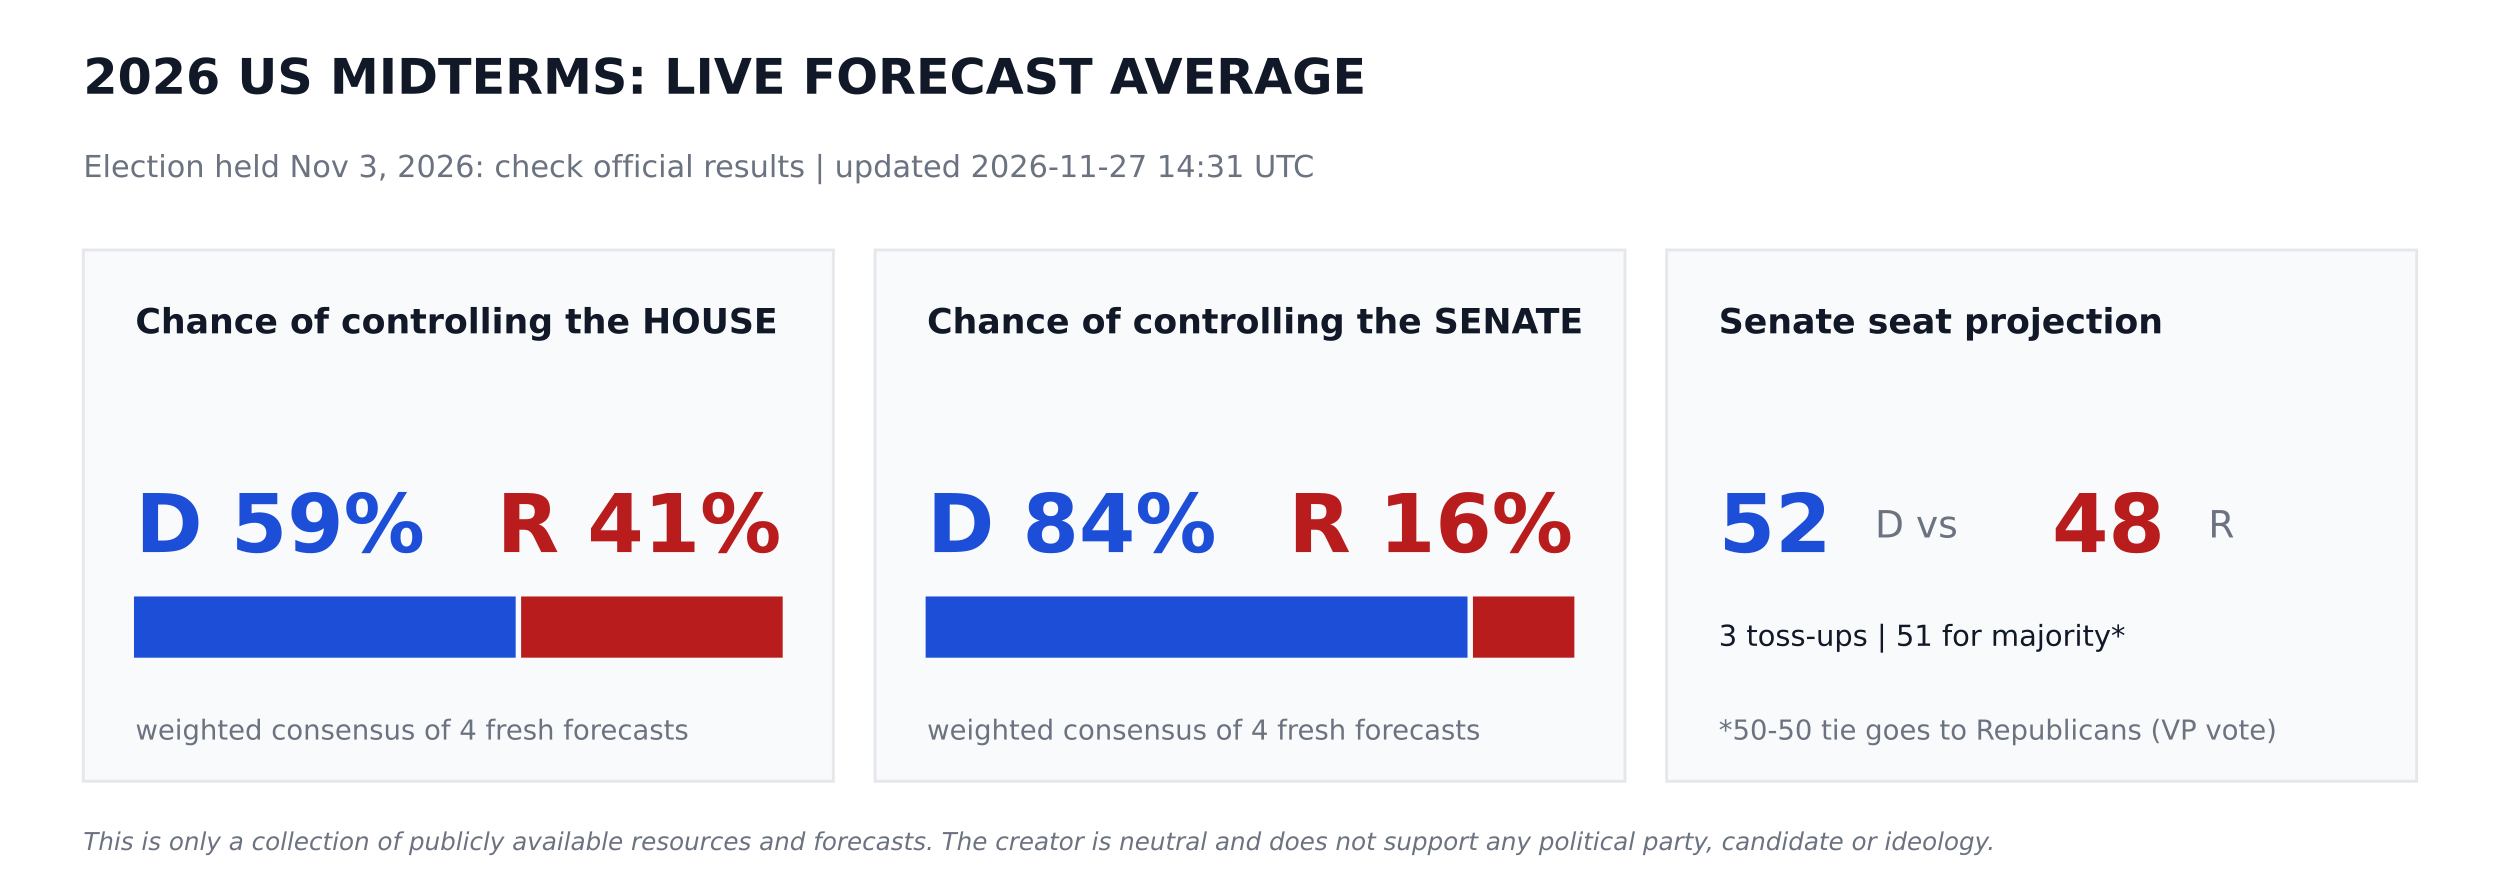
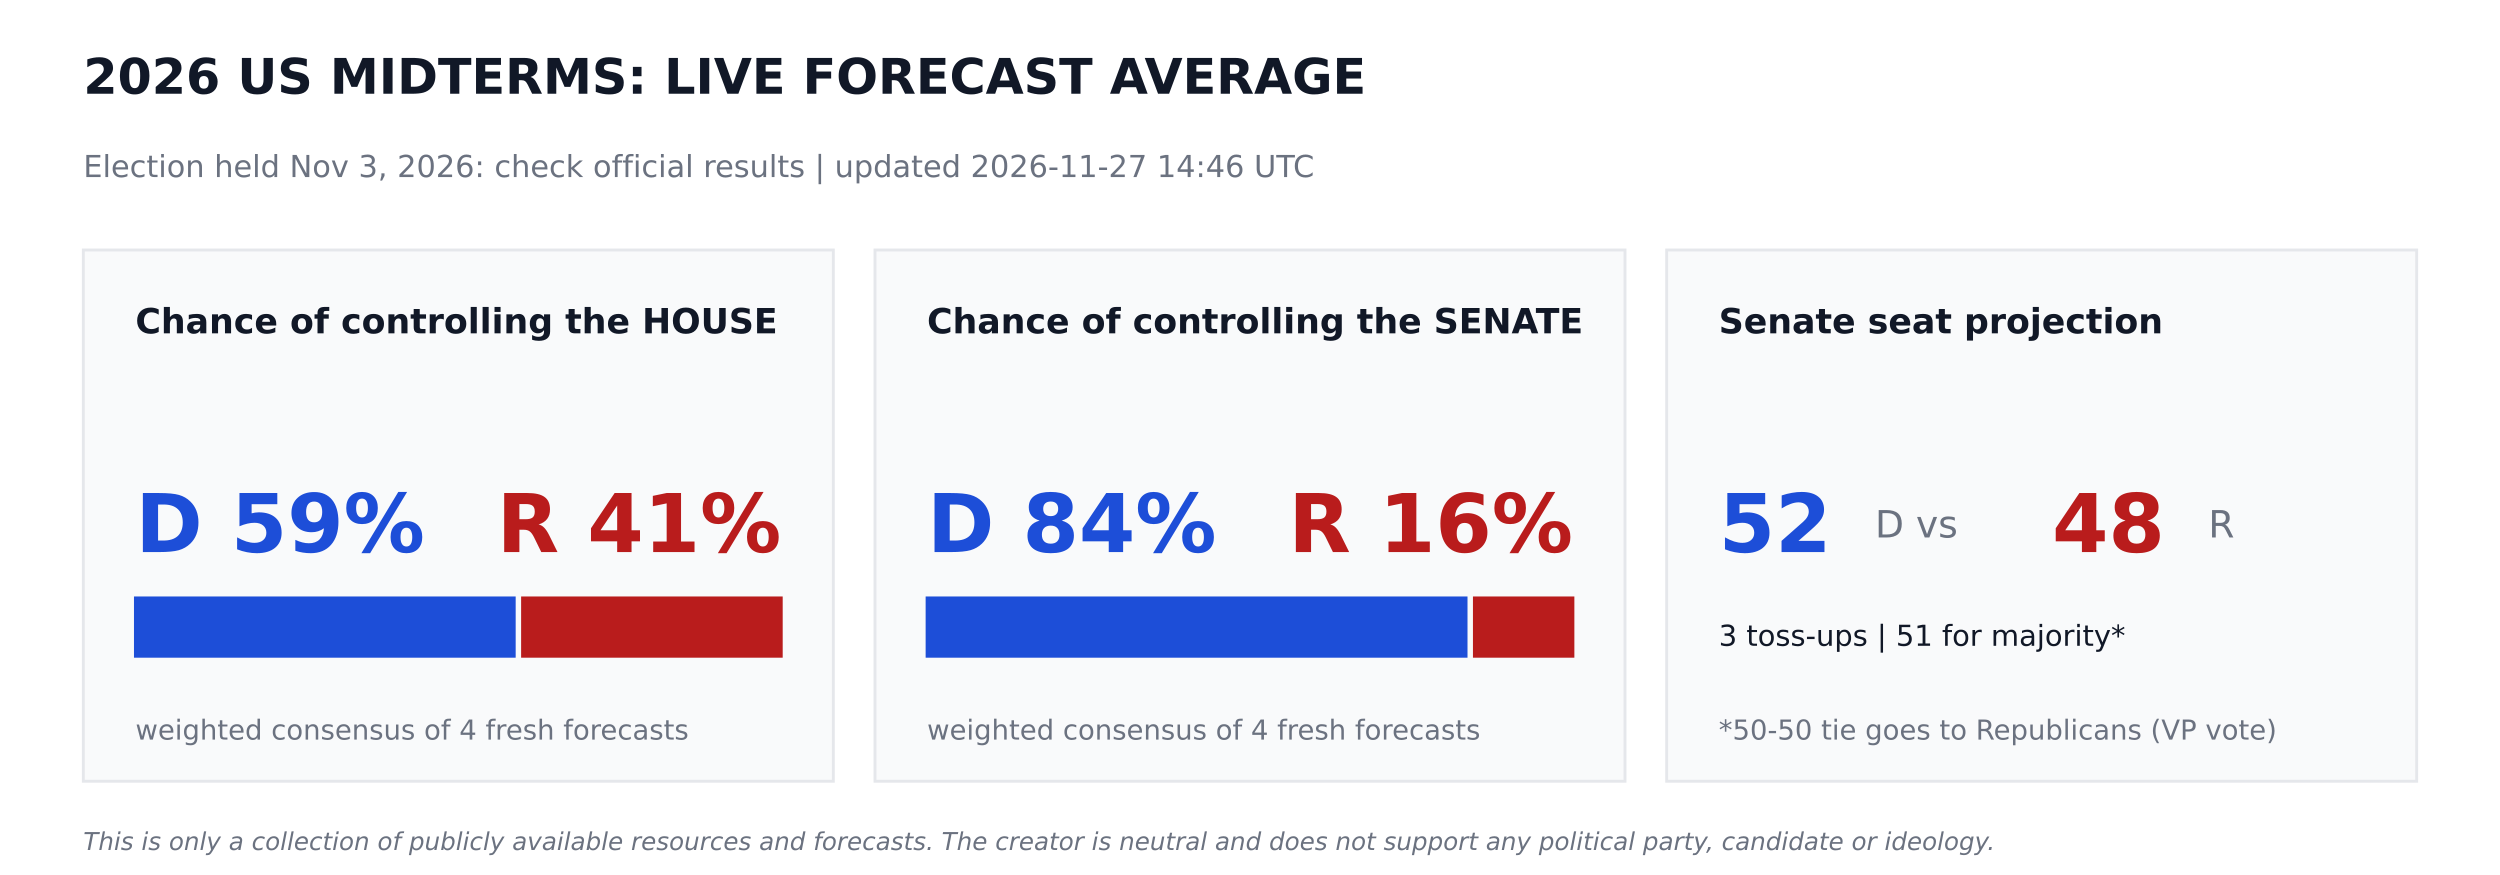
<svg xmlns="http://www.w3.org/2000/svg" width="864pt" height="302.4pt" viewBox="0 0 864 302.4" version="1.1">
  <defs>
    <style type="text/css">*{stroke-linejoin: round; stroke-linecap: butt}</style>
  </defs>
  <g id="figure_1">
    <g id="patch_1">
      <path d="M 0 302.4  L 864 302.4  L 864 0  L 0 0  z " style="fill: #ffffff" />
    </g>
    <g id="axes_1">
      <g id="patch_2">
-         <path d="M 28.8 270  L 288 270  L 288 86.4  L 28.8 86.4  z " clip-path="url(#paf072ebec6)" style="fill: #f9fafb; stroke: #e5e7eb; stroke-linejoin: miter" />
+         <path d="M 28.8 270  L 288 270  L 288 86.4  L 28.8 86.4  z " clip-path="url(#p8b9e7d12b7)" style="fill: #f9fafb; stroke: #e5e7eb; stroke-linejoin: miter" />
      </g>
      <g id="patch_3">
-         <path d="M 46.8 226.8  L 177.718 226.8  L 177.718 206.64  L 46.8 206.64  z " clip-path="url(#paf072ebec6)" style="fill: #1d4ed8; stroke: #1d4ed8; stroke-linejoin: miter" />
+         <path d="M 46.8 226.8  L 177.718 226.8  L 177.718 206.64  L 46.8 206.64  z " clip-path="url(#p8b9e7d12b7)" style="fill: #1d4ed8; stroke: #1d4ed8; stroke-linejoin: miter" />
      </g>
      <g id="patch_4">
-         <path d="M 180.598 226.8  L 270 226.8  L 270 206.64  L 180.598 206.64  z " clip-path="url(#paf072ebec6)" style="fill: #b91c1c; stroke: #b91c1c; stroke-linejoin: miter" />
+         <path d="M 180.598 226.8  L 270 226.8  L 270 206.64  L 180.598 206.64  z " clip-path="url(#p8b9e7d12b7)" style="fill: #b91c1c; stroke: #b91c1c; stroke-linejoin: miter" />
      </g>
      <g id="patch_5">
-         <path d="M 302.4 270  L 561.6 270  L 561.6 86.4  L 302.4 86.4  z " clip-path="url(#paf072ebec6)" style="fill: #f9fafb; stroke: #e5e7eb; stroke-linejoin: miter" />
+         <path d="M 302.4 270  L 561.6 270  L 561.6 86.4  L 302.4 86.4  z " clip-path="url(#p8b9e7d12b7)" style="fill: #f9fafb; stroke: #e5e7eb; stroke-linejoin: miter" />
      </g>
      <g id="patch_6">
-         <path d="M 320.4 226.8  L 506.671 226.8  L 506.671 206.64  L 320.4 206.64  z " clip-path="url(#paf072ebec6)" style="fill: #1d4ed8; stroke: #1d4ed8; stroke-linejoin: miter" />
+         <path d="M 320.4 226.8  L 506.671 226.8  L 506.671 206.64  L 320.4 206.64  z " clip-path="url(#p8b9e7d12b7)" style="fill: #1d4ed8; stroke: #1d4ed8; stroke-linejoin: miter" />
      </g>
      <g id="patch_7">
-         <path d="M 509.551 226.8  L 543.6 226.8  L 543.6 206.64  L 509.551 206.64  z " clip-path="url(#paf072ebec6)" style="fill: #b91c1c; stroke: #b91c1c; stroke-linejoin: miter" />
+         <path d="M 509.551 226.8  L 543.6 226.8  L 543.6 206.64  L 509.551 206.64  z " clip-path="url(#p8b9e7d12b7)" style="fill: #b91c1c; stroke: #b91c1c; stroke-linejoin: miter" />
      </g>
      <g id="patch_8">
-         <path d="M 576 270  L 835.2 270  L 835.2 86.4  L 576 86.4  z " clip-path="url(#paf072ebec6)" style="fill: #f9fafb; stroke: #e5e7eb; stroke-linejoin: miter" />
+         <path d="M 576 270  L 835.2 270  L 835.2 86.4  L 576 86.4  z " clip-path="url(#p8b9e7d12b7)" style="fill: #f9fafb; stroke: #e5e7eb; stroke-linejoin: miter" />
      </g>
      <g id="text_1">
        <text style="font-weight: 700; font-size: 17px; font-family: 'DejaVu Sans'; text-anchor: start; fill: #111827" x="28.8" y="32.4" transform="rotate(-0 28.8 32.4)">2026 US MIDTERMS: LIVE FORECAST AVERAGE</text>
      </g>
      <g id="text_2">
-         <text style="font-size: 10.5px; font-family: 'DejaVu Sans'; text-anchor: start; fill: #6b7280" x="28.8" y="61.2" transform="rotate(-0 28.8 61.2)">Election held Nov 3, 2026: check official results   |   updated 2026-11-27 14:31 UTC</text>
+         <text style="font-size: 10.5px; font-family: 'DejaVu Sans'; text-anchor: start; fill: #6b7280" x="28.8" y="61.2" transform="rotate(-0 28.8 61.2)">Election held Nov 3, 2026: check official results   |   updated 2026-11-27 14:46 UTC</text>
      </g>
      <g id="text_3">
        <text style="font-weight: 700; font-size: 12px; font-family: 'DejaVu Sans'; text-anchor: start; fill: #111827" x="46.8" y="115.2" transform="rotate(-0 46.8 115.2)">Chance of controlling the HOUSE</text>
      </g>
      <g id="text_4">
        <text style="font-weight: 700; font-size: 28px; font-family: 'DejaVu Sans'; text-anchor: start; fill: #1d4ed8" x="46.8" y="190.8" transform="rotate(-0 46.8 190.8)">D 59%</text>
      </g>
      <g id="text_5">
        <text style="font-weight: 700; font-size: 28px; font-family: 'DejaVu Sans'; text-anchor: end; fill: #b91c1c" x="270" y="190.8" transform="rotate(-0 270 190.8)">R 41%</text>
      </g>
      <g id="text_6">
        <text style="font-size: 9.5px; font-family: 'DejaVu Sans'; text-anchor: start; fill: #6b7280" x="46.8" y="255.6" transform="rotate(-0 46.8 255.6)">weighted consensus of 4 fresh forecasts</text>
      </g>
      <g id="text_7">
        <text style="font-weight: 700; font-size: 12px; font-family: 'DejaVu Sans'; text-anchor: start; fill: #111827" x="320.4" y="115.2" transform="rotate(-0 320.4 115.2)">Chance of controlling the SENATE</text>
      </g>
      <g id="text_8">
        <text style="font-weight: 700; font-size: 28px; font-family: 'DejaVu Sans'; text-anchor: start; fill: #1d4ed8" x="320.4" y="190.8" transform="rotate(-0 320.4 190.8)">D 84%</text>
      </g>
      <g id="text_9">
        <text style="font-weight: 700; font-size: 28px; font-family: 'DejaVu Sans'; text-anchor: end; fill: #b91c1c" x="543.6" y="190.8" transform="rotate(-0 543.6 190.8)">R 16%</text>
      </g>
      <g id="text_10">
        <text style="font-size: 9.5px; font-family: 'DejaVu Sans'; text-anchor: start; fill: #6b7280" x="320.4" y="255.6" transform="rotate(-0 320.4 255.6)">weighted consensus of 4 fresh forecasts</text>
      </g>
      <g id="text_11">
        <text style="font-weight: 700; font-size: 12px; font-family: 'DejaVu Sans'; text-anchor: start; fill: #111827" x="594" y="115.2" transform="rotate(-0 594 115.2)">Senate seat projection</text>
      </g>
      <g id="text_12">
        <text style="font-weight: 700; font-size: 28px; font-family: 'DejaVu Sans'; text-anchor: start; fill: #1d4ed8" x="594" y="190.8" transform="rotate(-0 594 190.8)">52</text>
      </g>
      <g id="text_13">
        <text style="font-size: 13px; font-family: 'DejaVu Sans'; text-anchor: start; fill: #6b7280" x="648" y="185.76" transform="rotate(-0 648 185.76)">D  vs</text>
      </g>
      <g id="text_14">
        <text style="font-weight: 700; font-size: 28px; font-family: 'DejaVu Sans'; text-anchor: start; fill: #b91c1c" x="709.2" y="190.8" transform="rotate(-0 709.2 190.8)">48</text>
      </g>
      <g id="text_15">
        <text style="font-size: 13px; font-family: 'DejaVu Sans'; text-anchor: start; fill: #6b7280" x="763.2" y="185.76" transform="rotate(-0 763.2 185.76)">R</text>
      </g>
      <g id="text_16">
        <text style="font-size: 10px; font-family: 'DejaVu Sans'; text-anchor: start; fill: #111827" x="594" y="223.2" transform="rotate(-0 594 223.2)">3 toss-ups  |  51 for majority*</text>
      </g>
      <g id="text_17">
        <text style="font-size: 9.5px; font-family: 'DejaVu Sans'; text-anchor: start; fill: #6b7280" x="594" y="255.6" transform="rotate(-0 594 255.6)">*50-50 tie goes to Republicans (VP vote)</text>
      </g>
      <g id="text_18">
        <text style="font-style: italic; font-size: 8.5px; font-family: 'DejaVu Sans'; text-anchor: start; fill: #6b7280" x="28.8" y="293.76" transform="rotate(-0 28.8 293.76)">This is only a collection of publicly available resources and forecasts. The creator is neutral and does not support any political party, candidate or ideology.</text>
      </g>
    </g>
  </g>
  <defs>
-     <clipPath id="paf072ebec6">
+     <clipPath id="p8b9e7d12b7">
      <rect x="0" y="0" width="864" height="302.4" />
    </clipPath>
  </defs>
</svg>
